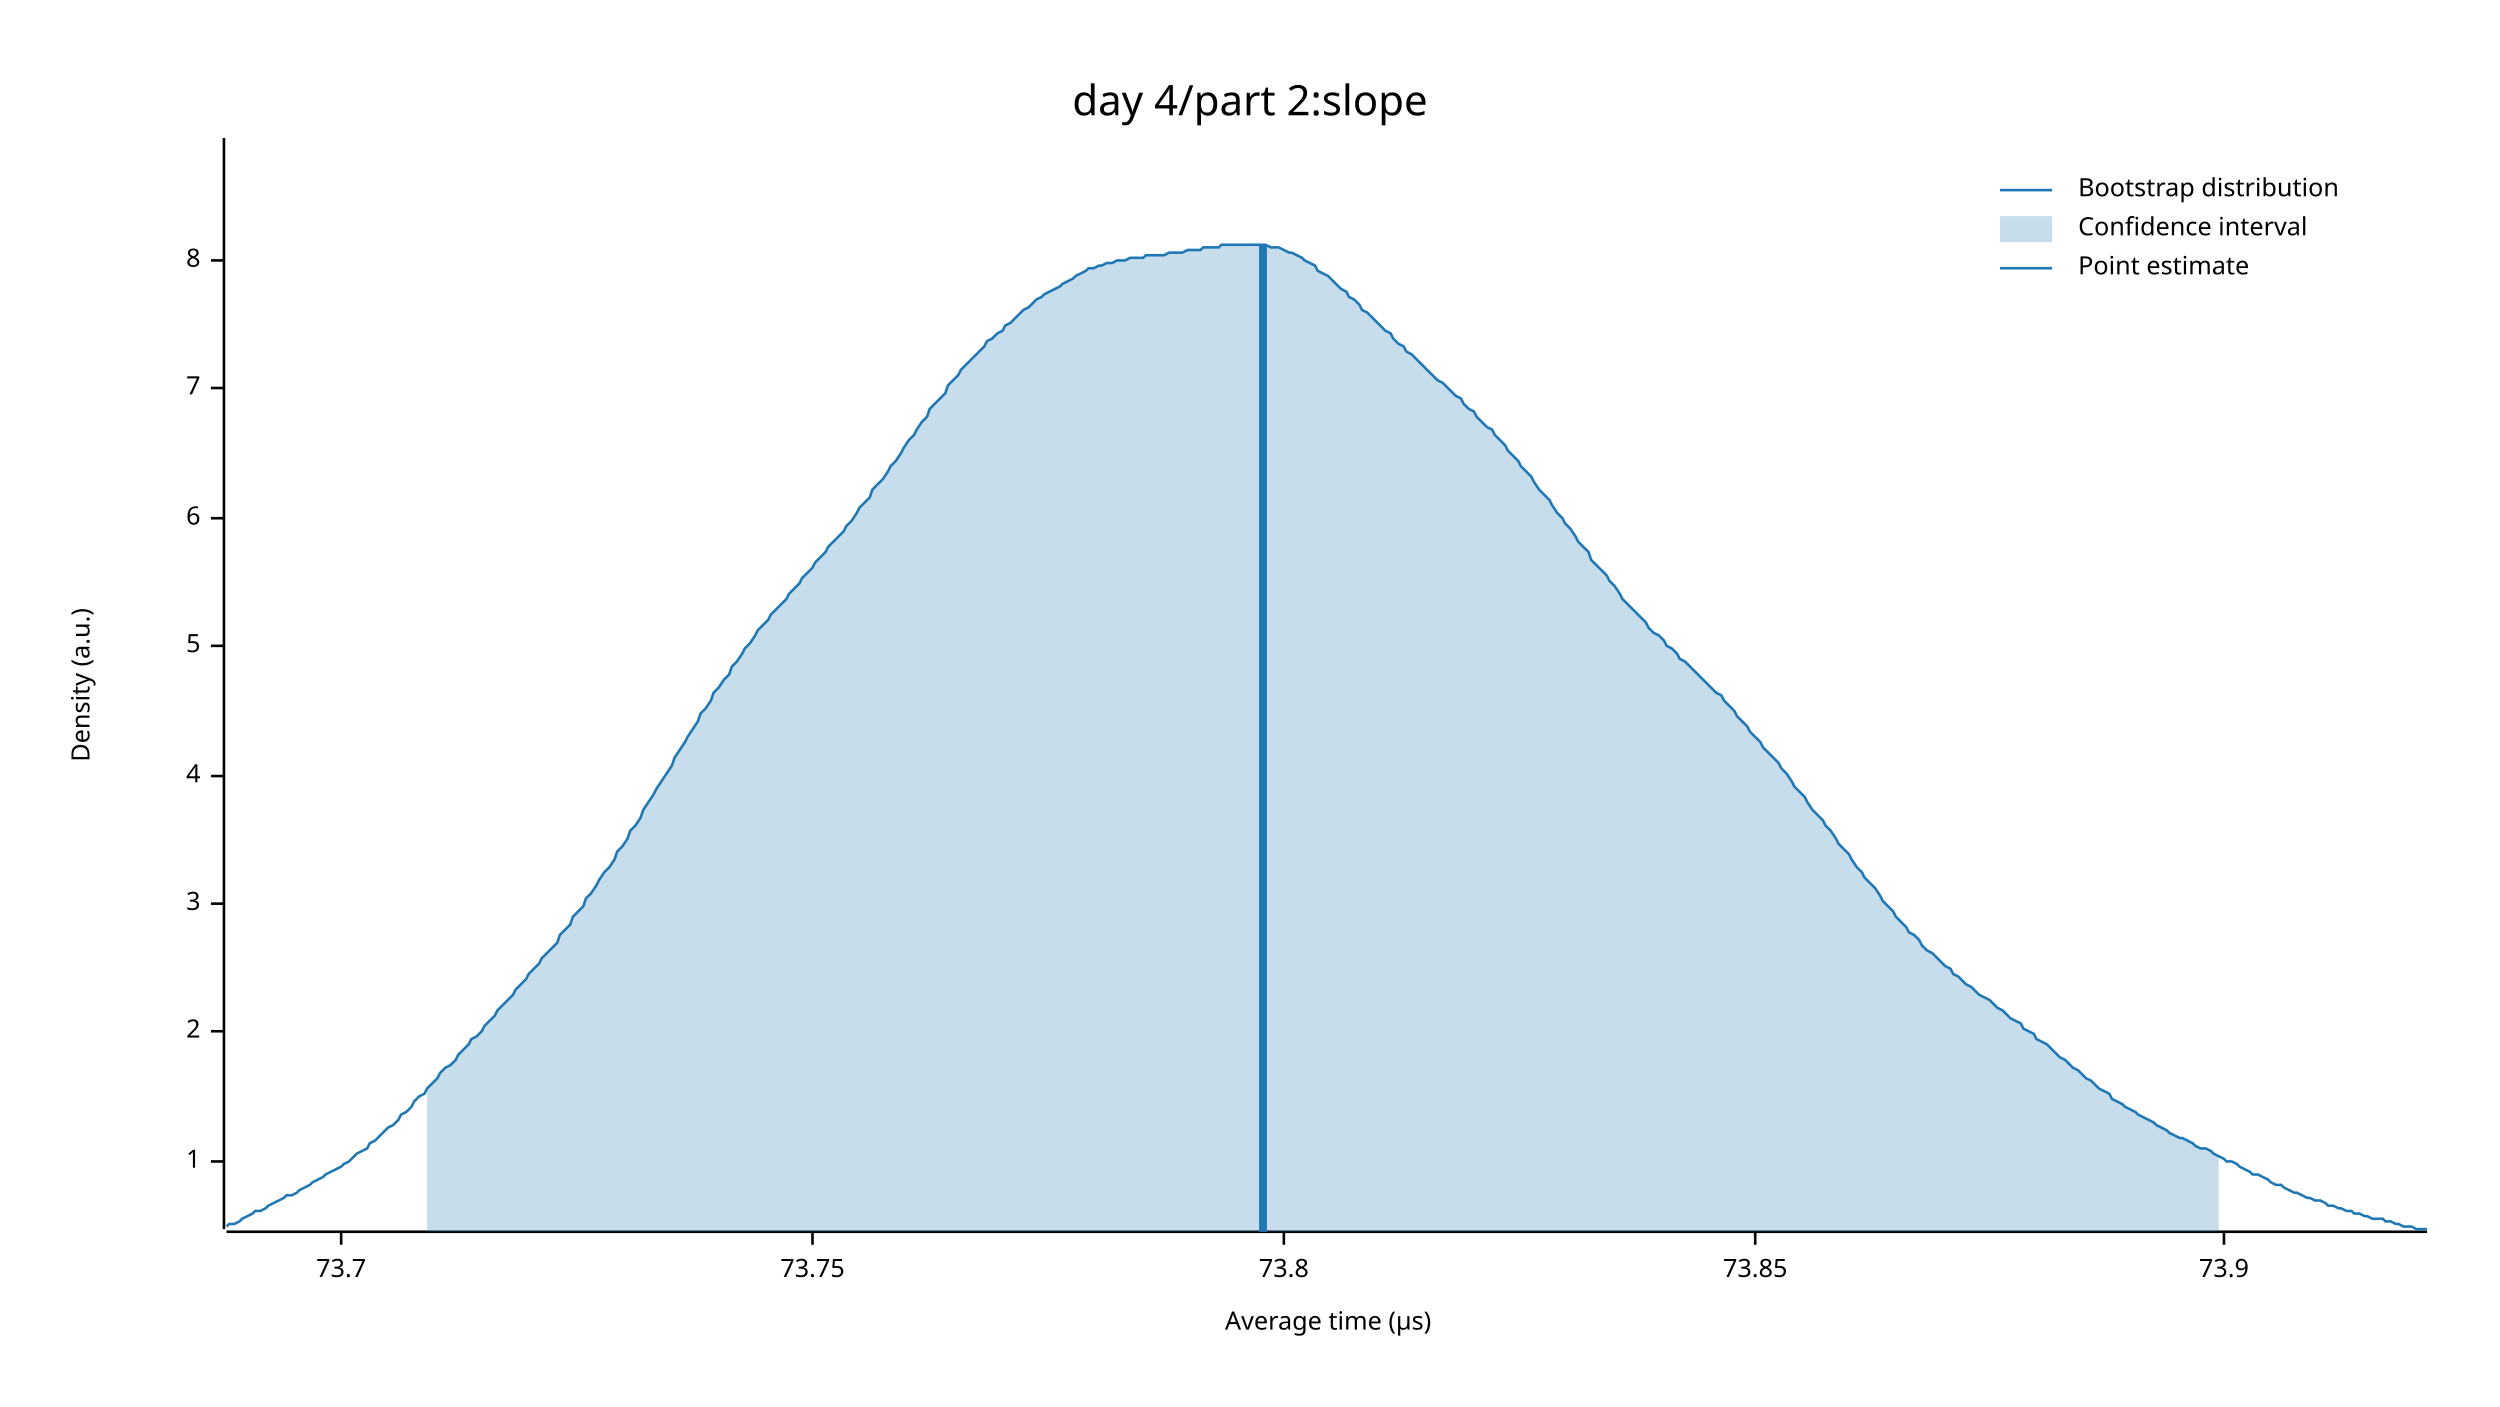
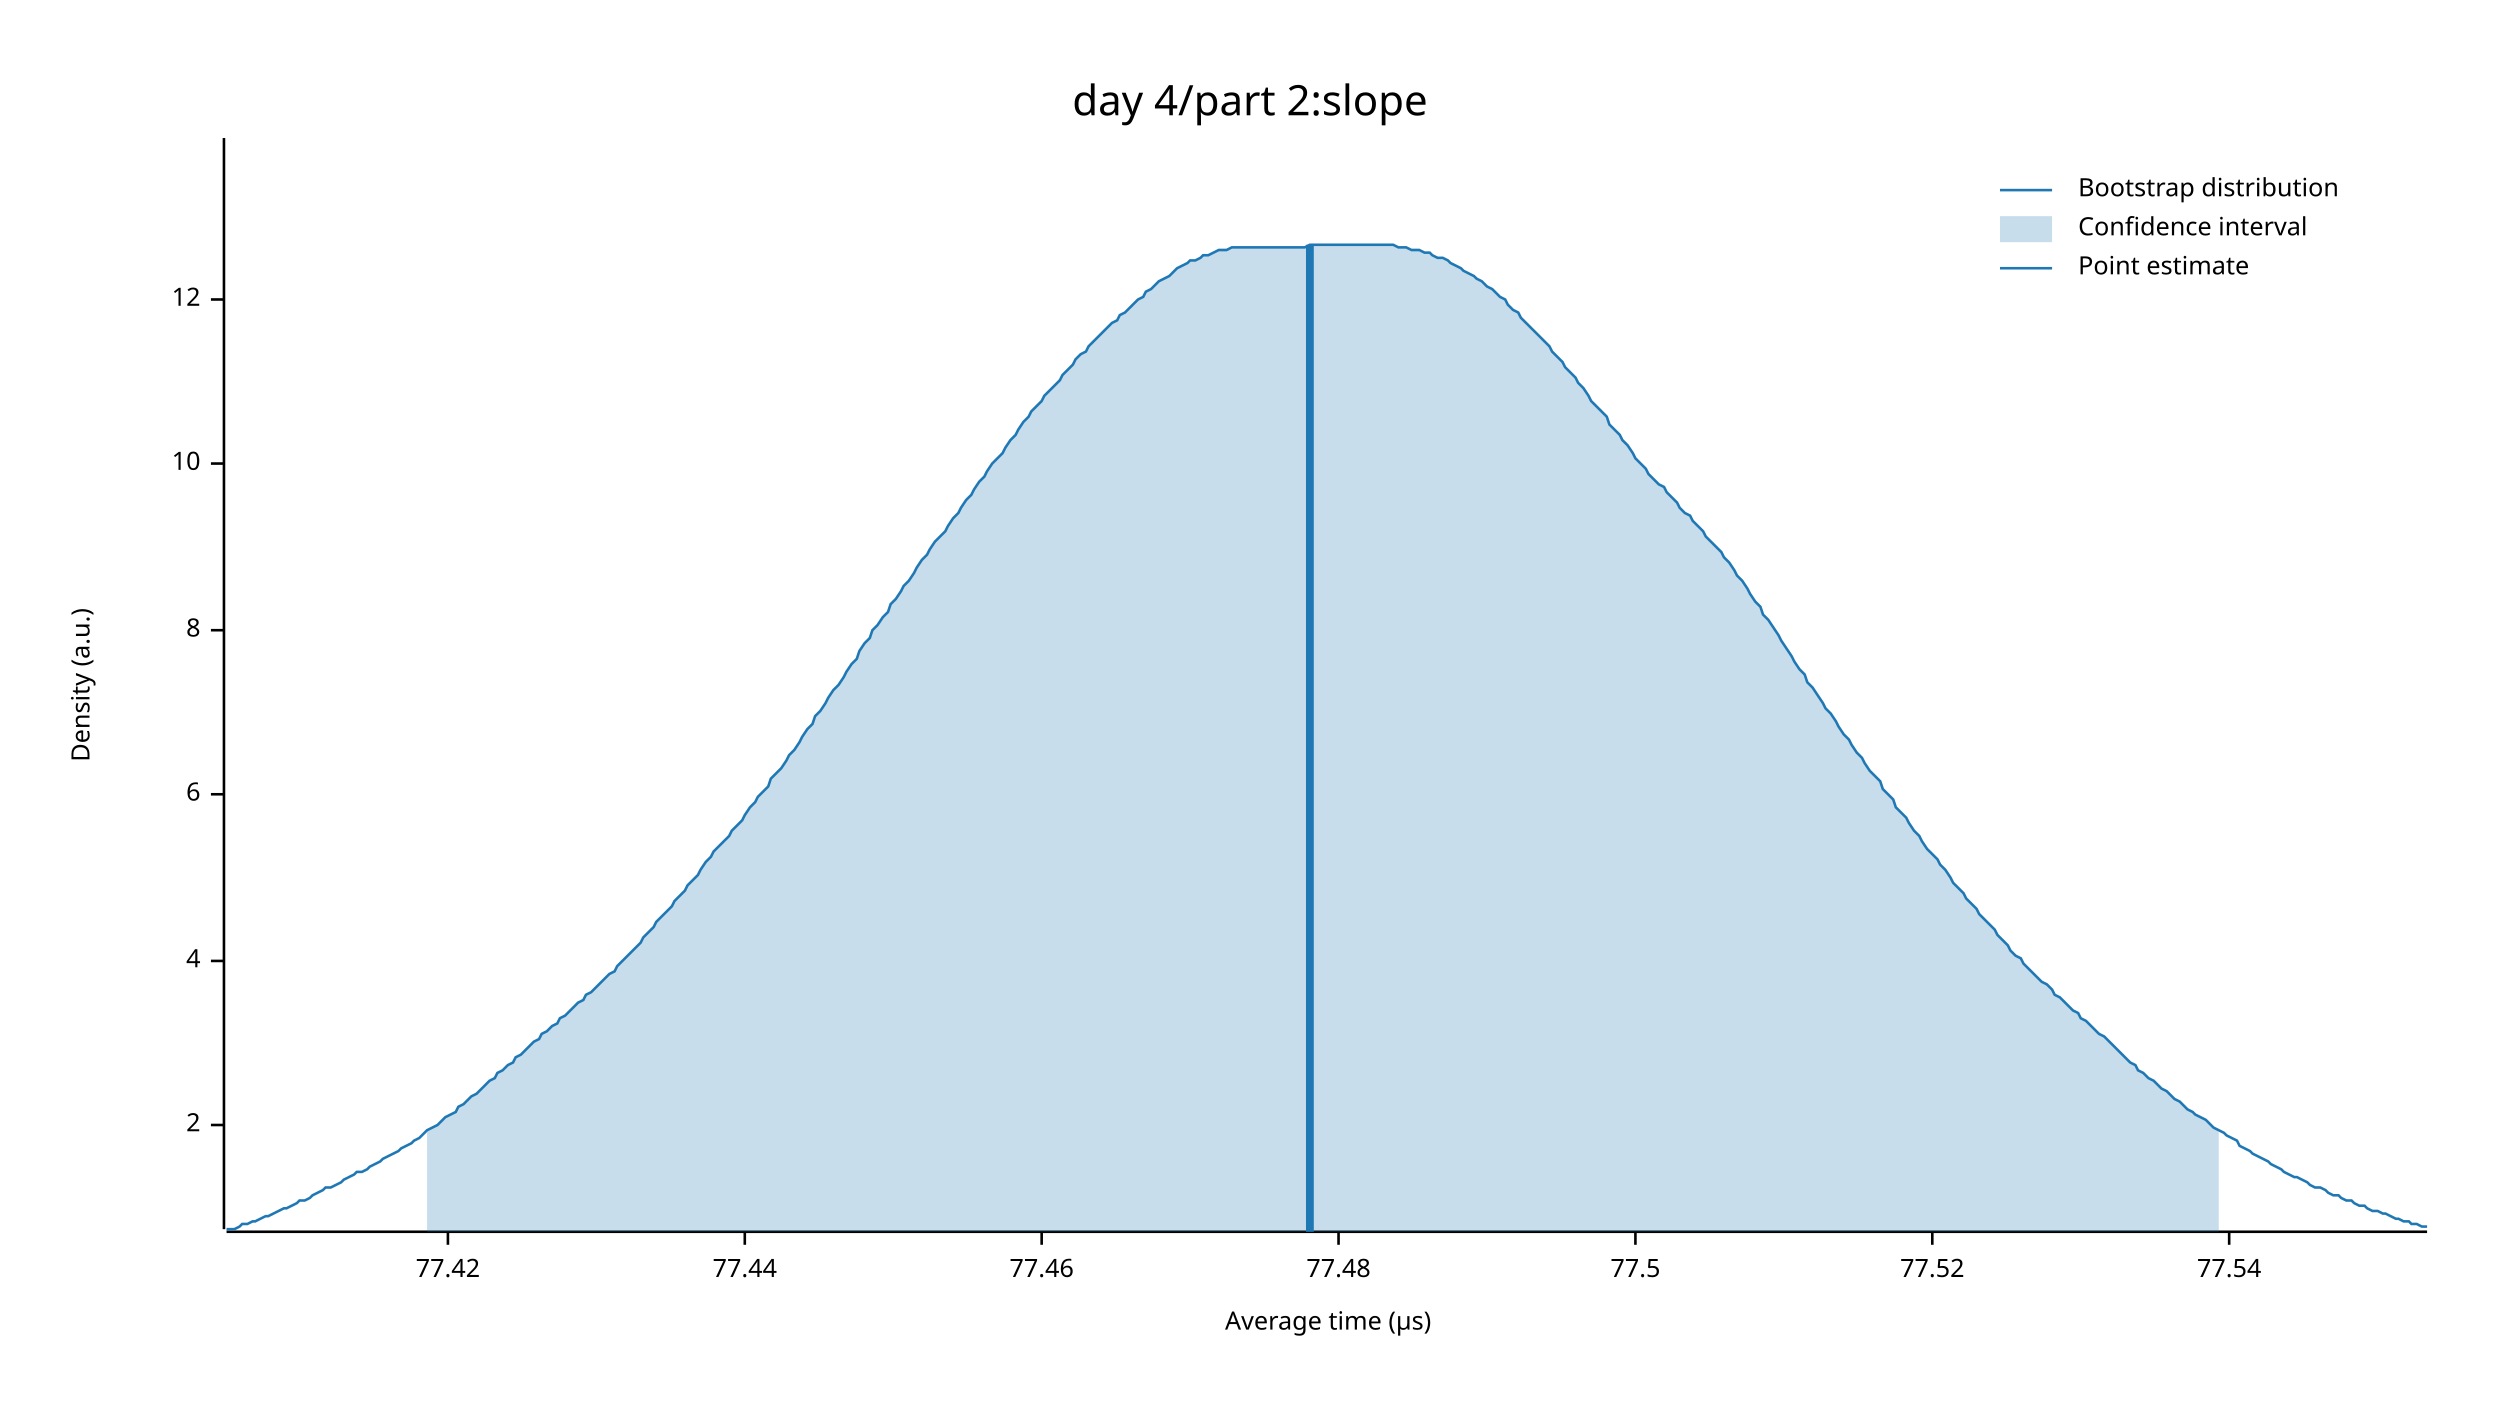
<svg xmlns="http://www.w3.org/2000/svg" width="960" height="540" viewBox="0 0 960 540">
  <text x="480" y="32" dy="0.76em" text-anchor="middle" font-family="sans-serif" font-size="16.129" opacity="1" fill="#000000">
day 4/part 2:slope
</text>
  <text x="27" y="263" dy="0.76em" text-anchor="middle" font-family="sans-serif" font-size="9.677" opacity="1" fill="#000000" transform="rotate(270, 27, 263)">
Density (a.u.)
</text>
  <text x="510" y="513" dy="-0.5ex" text-anchor="middle" font-family="sans-serif" font-size="9.677" opacity="1" fill="#000000">
Average time (µs)
</text>
  <polyline fill="none" opacity="1" stroke="#000000" stroke-width="1" points="86,53 86,472 " />
-   <text x="77" y="446" dy="0.5ex" text-anchor="end" font-family="sans-serif" font-size="9.677" opacity="1" fill="#000000">
- 1
- </text>
-   <polyline fill="none" opacity="1" stroke="#000000" stroke-width="1" points="81,446 86,446 " />
-   <text x="77" y="396" dy="0.5ex" text-anchor="end" font-family="sans-serif" font-size="9.677" opacity="1" fill="#000000">
+   <text x="77" y="432" dy="0.5ex" text-anchor="end" font-family="sans-serif" font-size="9.677" opacity="1" fill="#000000">
2
</text>
-   <polyline fill="none" opacity="1" stroke="#000000" stroke-width="1" points="81,396 86,396 " />
-   <text x="77" y="347" dy="0.5ex" text-anchor="end" font-family="sans-serif" font-size="9.677" opacity="1" fill="#000000">
- 3
- </text>
-   <polyline fill="none" opacity="1" stroke="#000000" stroke-width="1" points="81,347 86,347 " />
-   <text x="77" y="298" dy="0.5ex" text-anchor="end" font-family="sans-serif" font-size="9.677" opacity="1" fill="#000000">
+   <polyline fill="none" opacity="1" stroke="#000000" stroke-width="1" points="81,432 86,432 " />
+   <text x="77" y="369" dy="0.5ex" text-anchor="end" font-family="sans-serif" font-size="9.677" opacity="1" fill="#000000">
4
</text>
-   <polyline fill="none" opacity="1" stroke="#000000" stroke-width="1" points="81,298 86,298 " />
-   <text x="77" y="248" dy="0.5ex" text-anchor="end" font-family="sans-serif" font-size="9.677" opacity="1" fill="#000000">
- 5
- </text>
-   <polyline fill="none" opacity="1" stroke="#000000" stroke-width="1" points="81,248 86,248 " />
-   <text x="77" y="199" dy="0.5ex" text-anchor="end" font-family="sans-serif" font-size="9.677" opacity="1" fill="#000000">
+   <polyline fill="none" opacity="1" stroke="#000000" stroke-width="1" points="81,369 86,369 " />
+   <text x="77" y="305" dy="0.5ex" text-anchor="end" font-family="sans-serif" font-size="9.677" opacity="1" fill="#000000">
6
</text>
-   <polyline fill="none" opacity="1" stroke="#000000" stroke-width="1" points="81,199 86,199 " />
-   <text x="77" y="149" dy="0.5ex" text-anchor="end" font-family="sans-serif" font-size="9.677" opacity="1" fill="#000000">
- 7
- </text>
-   <polyline fill="none" opacity="1" stroke="#000000" stroke-width="1" points="81,149 86,149 " />
-   <text x="77" y="100" dy="0.5ex" text-anchor="end" font-family="sans-serif" font-size="9.677" opacity="1" fill="#000000">
+   <polyline fill="none" opacity="1" stroke="#000000" stroke-width="1" points="81,305 86,305 " />
+   <text x="77" y="242" dy="0.5ex" text-anchor="end" font-family="sans-serif" font-size="9.677" opacity="1" fill="#000000">
8
</text>
-   <polyline fill="none" opacity="1" stroke="#000000" stroke-width="1" points="81,100 86,100 " />
+   <polyline fill="none" opacity="1" stroke="#000000" stroke-width="1" points="81,242 86,242 " />
+   <text x="77" y="178" dy="0.5ex" text-anchor="end" font-family="sans-serif" font-size="9.677" opacity="1" fill="#000000">
+ 10
+ </text>
+   <polyline fill="none" opacity="1" stroke="#000000" stroke-width="1" points="81,178 86,178 " />
+   <text x="77" y="115" dy="0.5ex" text-anchor="end" font-family="sans-serif" font-size="9.677" opacity="1" fill="#000000">
+ 12
+ </text>
+   <polyline fill="none" opacity="1" stroke="#000000" stroke-width="1" points="81,115 86,115 " />
  <polyline fill="none" opacity="1" stroke="#000000" stroke-width="1" points="87,473 932,473 " />
-   <text x="131" y="483" dy="0.76em" text-anchor="middle" font-family="sans-serif" font-size="9.677" opacity="1" fill="#000000">
- 73.7
+   <text x="172" y="483" dy="0.76em" text-anchor="middle" font-family="sans-serif" font-size="9.677" opacity="1" fill="#000000">
+ 77.42
</text>
-   <polyline fill="none" opacity="1" stroke="#000000" stroke-width="1" points="131,473 131,478 " />
-   <text x="312" y="483" dy="0.76em" text-anchor="middle" font-family="sans-serif" font-size="9.677" opacity="1" fill="#000000">
- 73.75
+   <polyline fill="none" opacity="1" stroke="#000000" stroke-width="1" points="172,473 172,478 " />
+   <text x="286" y="483" dy="0.76em" text-anchor="middle" font-family="sans-serif" font-size="9.677" opacity="1" fill="#000000">
+ 77.44
</text>
-   <polyline fill="none" opacity="1" stroke="#000000" stroke-width="1" points="312,473 312,478 " />
-   <text x="493" y="483" dy="0.76em" text-anchor="middle" font-family="sans-serif" font-size="9.677" opacity="1" fill="#000000">
- 73.8
+   <polyline fill="none" opacity="1" stroke="#000000" stroke-width="1" points="286,473 286,478 " />
+   <text x="400" y="483" dy="0.76em" text-anchor="middle" font-family="sans-serif" font-size="9.677" opacity="1" fill="#000000">
+ 77.46
</text>
-   <polyline fill="none" opacity="1" stroke="#000000" stroke-width="1" points="493,473 493,478 " />
-   <text x="674" y="483" dy="0.76em" text-anchor="middle" font-family="sans-serif" font-size="9.677" opacity="1" fill="#000000">
- 73.85
+   <polyline fill="none" opacity="1" stroke="#000000" stroke-width="1" points="400,473 400,478 " />
+   <text x="514" y="483" dy="0.76em" text-anchor="middle" font-family="sans-serif" font-size="9.677" opacity="1" fill="#000000">
+ 77.48
</text>
-   <polyline fill="none" opacity="1" stroke="#000000" stroke-width="1" points="674,473 674,478 " />
-   <text x="854" y="483" dy="0.76em" text-anchor="middle" font-family="sans-serif" font-size="9.677" opacity="1" fill="#000000">
- 73.9
+   <polyline fill="none" opacity="1" stroke="#000000" stroke-width="1" points="514,473 514,478 " />
+   <text x="628" y="483" dy="0.76em" text-anchor="middle" font-family="sans-serif" font-size="9.677" opacity="1" fill="#000000">
+ 77.5
</text>
-   <polyline fill="none" opacity="1" stroke="#000000" stroke-width="1" points="854,473 854,478 " />
-   <polyline fill="none" opacity="1" stroke="#1F78B4" stroke-width="1" points="87,471 88,470 90,470 92,469 93,468 95,467 97,466 98,465 100,465 102,464 103,463 105,462 107,461 109,460 110,459 112,459 114,458 115,457 117,456 119,455 120,454 122,453 124,452 125,451 127,450 129,449 131,448 132,447 134,446 136,444 137,443 139,442 141,441 142,439 144,438 146,436 147,435 149,433 151,432 153,430 154,428 156,427 158,425 159,423 161,421 163,420 164,418 166,416 168,414 169,412 171,410 173,409 175,407 176,405 178,403 180,401 181,399 183,398 185,396 186,394 188,392 190,390 191,388 193,386 195,384 197,382 198,380 200,378 202,376 203,374 205,372 207,370 208,368 210,366 212,364 214,362 215,359 217,357 219,355 220,352 222,350 224,348 225,345 227,343 229,340 230,338 232,335 234,333 236,330 237,327 239,325 241,322 242,319 244,317 246,314 247,311 249,308 251,305 252,303 254,300 256,297 258,294 259,291 261,288 263,285 264,283 266,280 268,277 269,274 271,272 273,269 274,266 276,264 278,261 280,259 281,256 283,254 285,251 286,249 288,247 290,244 291,242 293,240 295,238 296,236 298,234 300,232 302,230 303,228 305,226 307,224 308,222 310,220 312,218 313,216 315,214 317,212 318,210 320,208 322,206 324,204 325,202 327,200 329,197 330,195 332,193 334,191 335,188 337,186 339,184 341,181 342,179 344,177 346,174 347,172 349,169 351,167 352,165 354,162 356,160 357,157 359,155 361,153 363,151 364,148 366,146 368,144 369,142 371,140 373,138 374,137 376,135 378,133 379,131 381,130 383,128 385,127 386,125 388,124 390,122 391,121 393,119 395,118 396,117 398,115 400,114 401,113 403,112 405,111 407,110 408,109 410,108 412,107 413,106 415,105 417,104 418,103 420,103 422,102 423,102 425,101 427,101 429,100 430,100 432,100 434,99 435,99 437,99 439,99 440,98 442,98 444,98 445,98 447,98 449,97 451,97 452,97 454,97 456,96 457,96 459,96 461,96 462,95 464,95 466,95 468,95 469,94 471,94 473,94 474,94 476,94 478,94 479,94 481,94 483,94 484,94 486,94 488,95 490,95 491,95 493,96 495,97 496,97 498,98 500,99 501,100 503,101 505,102 506,104 508,105 510,106 512,108 513,109 515,111 517,112 518,114 520,115 522,117 523,119 525,120 527,122 528,123 530,125 532,127 534,128 535,130 537,132 539,133 540,135 542,136 544,138 545,139 547,141 549,143 550,144 552,146 554,147 556,149 557,150 559,152 561,153 562,155 564,157 566,158 567,160 569,162 571,164 573,165 574,167 576,169 578,171 579,173 581,175 583,177 584,179 586,181 588,183 589,185 591,188 593,190 595,192 596,194 598,197 600,199 601,201 603,203 605,206 606,208 608,210 610,212 611,215 613,217 615,219 617,221 618,223 620,225 622,228 623,230 625,232 627,234 628,235 630,237 632,239 633,241 635,243 637,244 639,246 640,248 642,249 644,251 645,253 647,254 649,256 650,257 652,259 654,261 655,262 657,264 659,266 661,267 662,269 664,271 666,273 667,275 669,277 671,279 672,281 674,283 676,285 677,287 679,289 681,291 683,293 684,295 686,297 688,300 689,302 691,304 693,306 694,308 696,311 698,313 700,315 701,317 703,319 705,322 706,324 708,326 710,328 711,330 713,333 715,335 716,337 718,339 720,341 722,344 723,346 725,348 727,350 728,352 730,354 732,356 733,358 735,359 737,361 738,363 740,365 742,366 744,368 745,369 747,371 749,372 750,374 752,375 754,377 755,378 757,379 759,381 760,382 762,383 764,384 766,386 767,387 769,388 771,390 772,391 774,392 776,393 777,395 779,396 781,397 782,399 784,400 786,401 788,403 789,404 791,406 793,407 794,408 796,410 798,411 799,412 801,414 803,415 804,416 806,418 808,419 810,420 811,422 813,423 815,424 816,425 818,426 820,427 821,428 823,429 825,430 827,431 828,432 830,433 832,434 833,435 835,436 837,437 838,437 840,438 842,439 843,440 845,441 847,441 849,442 850,443 852,444 854,445 855,446 857,446 859,447 860,448 862,449 864,450 865,451 867,451 869,452 871,453 872,454 874,455 876,455 877,456 879,457 881,458 882,458 884,459 886,460 887,460 889,461 891,461 893,462 894,463 896,463 898,464 899,464 901,465 903,465 904,466 906,466 908,467 909,467 911,468 913,468 915,468 916,469 918,469 920,470 921,470 923,471 925,471 926,471 928,472 930,472 932,472 " />
-   <polygon opacity="0.25" fill="#1F78B4" points="164,418 166,416 168,414 169,412 171,410 173,409 175,407 176,405 178,403 180,401 181,399 183,398 185,396 186,394 188,392 190,390 191,388 193,386 195,384 197,382 198,380 200,378 202,376 203,374 205,372 207,370 208,368 210,366 212,364 214,362 215,359 217,357 219,355 220,352 222,350 224,348 225,345 227,343 229,340 230,338 232,335 234,333 236,330 237,327 239,325 241,322 242,319 244,317 246,314 247,311 249,308 251,305 252,303 254,300 256,297 258,294 259,291 261,288 263,285 264,283 266,280 268,277 269,274 271,272 273,269 274,266 276,264 278,261 280,259 281,256 283,254 285,251 286,249 288,247 290,244 291,242 293,240 295,238 296,236 298,234 300,232 302,230 303,228 305,226 307,224 308,222 310,220 312,218 313,216 315,214 317,212 318,210 320,208 322,206 324,204 325,202 327,200 329,197 330,195 332,193 334,191 335,188 337,186 339,184 341,181 342,179 344,177 346,174 347,172 349,169 351,167 352,165 354,162 356,160 357,157 359,155 361,153 363,151 364,148 366,146 368,144 369,142 371,140 373,138 374,137 376,135 378,133 379,131 381,130 383,128 385,127 386,125 388,124 390,122 391,121 393,119 395,118 396,117 398,115 400,114 401,113 403,112 405,111 407,110 408,109 410,108 412,107 413,106 415,105 417,104 418,103 420,103 422,102 423,102 425,101 427,101 429,100 430,100 432,100 434,99 435,99 437,99 439,99 440,98 442,98 444,98 445,98 447,98 449,97 451,97 452,97 454,97 456,96 457,96 459,96 461,96 462,95 464,95 466,95 468,95 469,94 471,94 473,94 474,94 476,94 478,94 479,94 481,94 483,94 484,94 486,94 488,95 490,95 491,95 493,96 495,97 496,97 498,98 500,99 501,100 503,101 505,102 506,104 508,105 510,106 512,108 513,109 515,111 517,112 518,114 520,115 522,117 523,119 525,120 527,122 528,123 530,125 532,127 534,128 535,130 537,132 539,133 540,135 542,136 544,138 545,139 547,141 549,143 550,144 552,146 554,147 556,149 557,150 559,152 561,153 562,155 564,157 566,158 567,160 569,162 571,164 573,165 574,167 576,169 578,171 579,173 581,175 583,177 584,179 586,181 588,183 589,185 591,188 593,190 595,192 596,194 598,197 600,199 601,201 603,203 605,206 606,208 608,210 610,212 611,215 613,217 615,219 617,221 618,223 620,225 622,228 623,230 625,232 627,234 628,235 630,237 632,239 633,241 635,243 637,244 639,246 640,248 642,249 644,251 645,253 647,254 649,256 650,257 652,259 654,261 655,262 657,264 659,266 661,267 662,269 664,271 666,273 667,275 669,277 671,279 672,281 674,283 676,285 677,287 679,289 681,291 683,293 684,295 686,297 688,300 689,302 691,304 693,306 694,308 696,311 698,313 700,315 701,317 703,319 705,322 706,324 708,326 710,328 711,330 713,333 715,335 716,337 718,339 720,341 722,344 723,346 725,348 727,350 728,352 730,354 732,356 733,358 735,359 737,361 738,363 740,365 742,366 744,368 745,369 747,371 749,372 750,374 752,375 754,377 755,378 757,379 759,381 760,382 762,383 764,384 766,386 767,387 769,388 771,390 772,391 774,392 776,393 777,395 779,396 781,397 782,399 784,400 786,401 788,403 789,404 791,406 793,407 794,408 796,410 798,411 799,412 801,414 803,415 804,416 806,418 808,419 810,420 811,422 813,423 815,424 816,425 818,426 820,427 821,428 823,429 825,430 827,431 828,432 830,433 832,434 833,435 835,436 837,437 838,437 840,438 842,439 843,440 845,441 847,441 849,442 850,443 852,444 852,473 164,473 " />
-   <polyline fill="none" opacity="1" stroke="#1F78B4" stroke-width="3" points="485,473 485,94 " />
+   <polyline fill="none" opacity="1" stroke="#000000" stroke-width="1" points="628,473 628,478 " />
+   <text x="742" y="483" dy="0.76em" text-anchor="middle" font-family="sans-serif" font-size="9.677" opacity="1" fill="#000000">
+ 77.52
+ </text>
+   <polyline fill="none" opacity="1" stroke="#000000" stroke-width="1" points="742,473 742,478 " />
+   <text x="856" y="483" dy="0.76em" text-anchor="middle" font-family="sans-serif" font-size="9.677" opacity="1" fill="#000000">
+ 77.54
+ </text>
+   <polyline fill="none" opacity="1" stroke="#000000" stroke-width="1" points="856,473 856,478 " />
+   <polyline fill="none" opacity="1" stroke="#1F78B4" stroke-width="1" points="87,472 88,472 90,472 92,471 93,470 95,470 97,469 98,469 100,468 102,467 103,467 105,466 107,465 109,464 110,464 112,463 114,462 115,461 117,461 119,460 120,459 122,458 124,457 125,456 127,456 129,455 131,454 132,453 134,452 136,451 137,450 139,450 141,449 142,448 144,447 146,446 147,445 149,444 151,443 153,442 154,441 156,440 158,439 159,438 161,437 163,435 164,434 166,433 168,432 169,431 171,429 173,428 175,427 176,425 178,424 180,422 181,421 183,420 185,418 186,417 188,415 190,414 191,412 193,411 195,409 197,408 198,406 200,405 202,403 203,402 205,400 207,399 208,397 210,396 212,394 214,393 215,391 217,390 219,388 220,387 222,385 224,384 225,382 227,381 229,379 230,378 232,376 234,374 236,373 237,371 239,369 241,367 242,366 244,364 246,362 247,360 249,358 251,356 252,354 254,352 256,350 258,348 259,346 261,344 263,342 264,340 266,338 268,336 269,334 271,331 273,329 274,327 276,325 278,323 280,321 281,319 283,317 285,315 286,313 288,310 290,308 291,306 293,304 295,302 296,299 298,297 300,295 302,292 303,290 305,288 307,285 308,283 310,280 312,278 313,275 315,273 317,270 318,268 320,265 322,263 324,260 325,258 327,255 329,253 330,250 332,247 334,245 335,242 337,240 339,237 341,235 342,232 344,230 346,227 347,225 349,223 351,220 352,218 354,215 356,213 357,211 359,208 361,206 363,204 364,202 366,199 368,197 369,195 371,192 373,190 374,188 376,185 378,183 379,181 381,178 383,176 385,174 386,172 388,169 390,167 391,165 393,162 395,160 396,158 398,156 400,154 401,152 403,150 405,148 407,146 408,144 410,142 412,140 413,138 415,136 417,135 418,133 420,131 422,129 423,128 425,126 427,124 429,123 430,121 432,120 434,118 435,117 437,115 439,114 440,112 442,111 444,109 445,108 447,107 449,106 451,104 452,103 454,102 456,101 457,100 459,100 461,99 462,98 464,98 466,97 468,96 469,96 471,96 473,95 474,95 476,95 478,95 479,95 481,95 483,95 484,95 486,95 488,95 490,95 491,95 493,95 495,95 496,95 498,95 500,95 501,95 503,94 505,94 506,94 508,94 510,94 512,94 513,94 515,94 517,94 518,94 520,94 522,94 523,94 525,94 527,94 528,94 530,94 532,94 534,94 535,94 537,95 539,95 540,95 542,96 544,96 545,96 547,97 549,97 550,98 552,99 554,99 556,100 557,101 559,102 561,103 562,104 564,105 566,106 567,107 569,108 571,110 573,111 574,112 576,114 578,115 579,117 581,119 583,120 584,122 586,124 588,126 589,127 591,129 593,131 595,133 596,135 598,137 600,139 601,141 603,143 605,145 606,147 608,149 610,152 611,154 613,156 615,158 617,160 618,163 620,165 622,167 623,169 625,171 627,174 628,176 630,178 632,180 633,182 635,184 637,186 639,187 640,189 642,191 644,193 645,195 647,197 649,198 650,200 652,202 654,204 655,206 657,208 659,210 661,212 662,214 664,216 666,219 667,221 669,223 671,226 672,228 674,231 676,233 677,236 679,238 681,241 683,244 684,246 686,249 688,252 689,254 691,257 693,259 694,262 696,264 698,267 700,270 701,272 703,274 705,277 706,279 708,282 710,284 711,286 713,289 715,291 716,293 718,296 720,298 722,300 723,303 725,305 727,307 728,310 730,312 732,314 733,316 735,319 737,321 738,323 740,326 742,328 744,330 745,332 747,334 749,337 750,339 752,341 754,343 755,345 757,347 759,349 760,351 762,353 764,355 766,357 767,359 769,361 771,363 772,365 774,367 776,368 777,370 779,372 781,374 782,375 784,377 786,378 788,380 789,382 791,383 793,385 794,386 796,388 798,389 799,391 801,392 803,394 804,395 806,397 808,398 810,400 811,401 813,403 815,405 816,406 818,408 820,409 821,411 823,412 825,414 827,415 828,416 830,418 832,419 833,420 835,422 837,423 838,424 840,426 842,427 843,428 845,429 847,430 849,432 850,433 852,434 854,435 855,436 857,437 859,438 860,440 862,441 864,442 865,443 867,444 869,445 871,446 872,447 874,448 876,449 877,450 879,451 881,452 882,452 884,453 886,454 887,455 889,456 891,456 893,457 894,458 896,459 898,459 899,460 901,461 903,461 904,462 906,463 908,463 909,464 911,465 913,465 915,466 916,466 918,467 920,468 921,468 923,469 925,469 926,470 928,470 930,471 932,471 " />
+   <polygon opacity="0.25" fill="#1F78B4" points="164,434 166,433 168,432 169,431 171,429 173,428 175,427 176,425 178,424 180,422 181,421 183,420 185,418 186,417 188,415 190,414 191,412 193,411 195,409 197,408 198,406 200,405 202,403 203,402 205,400 207,399 208,397 210,396 212,394 214,393 215,391 217,390 219,388 220,387 222,385 224,384 225,382 227,381 229,379 230,378 232,376 234,374 236,373 237,371 239,369 241,367 242,366 244,364 246,362 247,360 249,358 251,356 252,354 254,352 256,350 258,348 259,346 261,344 263,342 264,340 266,338 268,336 269,334 271,331 273,329 274,327 276,325 278,323 280,321 281,319 283,317 285,315 286,313 288,310 290,308 291,306 293,304 295,302 296,299 298,297 300,295 302,292 303,290 305,288 307,285 308,283 310,280 312,278 313,275 315,273 317,270 318,268 320,265 322,263 324,260 325,258 327,255 329,253 330,250 332,247 334,245 335,242 337,240 339,237 341,235 342,232 344,230 346,227 347,225 349,223 351,220 352,218 354,215 356,213 357,211 359,208 361,206 363,204 364,202 366,199 368,197 369,195 371,192 373,190 374,188 376,185 378,183 379,181 381,178 383,176 385,174 386,172 388,169 390,167 391,165 393,162 395,160 396,158 398,156 400,154 401,152 403,150 405,148 407,146 408,144 410,142 412,140 413,138 415,136 417,135 418,133 420,131 422,129 423,128 425,126 427,124 429,123 430,121 432,120 434,118 435,117 437,115 439,114 440,112 442,111 444,109 445,108 447,107 449,106 451,104 452,103 454,102 456,101 457,100 459,100 461,99 462,98 464,98 466,97 468,96 469,96 471,96 473,95 474,95 476,95 478,95 479,95 481,95 483,95 484,95 486,95 488,95 490,95 491,95 493,95 495,95 496,95 498,95 500,95 501,95 503,94 505,94 506,94 508,94 510,94 512,94 513,94 515,94 517,94 518,94 520,94 522,94 523,94 525,94 527,94 528,94 530,94 532,94 534,94 535,94 537,95 539,95 540,95 542,96 544,96 545,96 547,97 549,97 550,98 552,99 554,99 556,100 557,101 559,102 561,103 562,104 564,105 566,106 567,107 569,108 571,110 573,111 574,112 576,114 578,115 579,117 581,119 583,120 584,122 586,124 588,126 589,127 591,129 593,131 595,133 596,135 598,137 600,139 601,141 603,143 605,145 606,147 608,149 610,152 611,154 613,156 615,158 617,160 618,163 620,165 622,167 623,169 625,171 627,174 628,176 630,178 632,180 633,182 635,184 637,186 639,187 640,189 642,191 644,193 645,195 647,197 649,198 650,200 652,202 654,204 655,206 657,208 659,210 661,212 662,214 664,216 666,219 667,221 669,223 671,226 672,228 674,231 676,233 677,236 679,238 681,241 683,244 684,246 686,249 688,252 689,254 691,257 693,259 694,262 696,264 698,267 700,270 701,272 703,274 705,277 706,279 708,282 710,284 711,286 713,289 715,291 716,293 718,296 720,298 722,300 723,303 725,305 727,307 728,310 730,312 732,314 733,316 735,319 737,321 738,323 740,326 742,328 744,330 745,332 747,334 749,337 750,339 752,341 754,343 755,345 757,347 759,349 760,351 762,353 764,355 766,357 767,359 769,361 771,363 772,365 774,367 776,368 777,370 779,372 781,374 782,375 784,377 786,378 788,380 789,382 791,383 793,385 794,386 796,388 798,389 799,391 801,392 803,394 804,395 806,397 808,398 810,400 811,401 813,403 815,405 816,406 818,408 820,409 821,411 823,412 825,414 827,415 828,416 830,418 832,419 833,420 835,422 837,423 838,424 840,426 842,427 843,428 845,429 847,430 849,432 850,433 852,434 852,473 164,473 " />
+   <polyline fill="none" opacity="1" stroke="#1F78B4" stroke-width="3" points="503,473 503,94 " />
  <text x="798" y="68" dy="0.76em" text-anchor="start" font-family="sans-serif" font-size="9.677" opacity="1" fill="#000000">
Bootstrap distribution
</text>
  <text x="798" y="83" dy="0.76em" text-anchor="start" font-family="sans-serif" font-size="9.677" opacity="1" fill="#000000">
Confidence interval
</text>
  <text x="798" y="98" dy="0.76em" text-anchor="start" font-family="sans-serif" font-size="9.677" opacity="1" fill="#000000">
Point estimate
</text>
  <polyline fill="none" opacity="1" stroke="#1F78B4" stroke-width="1" points="768,73 788,73 " />
  <rect x="768" y="83" width="20" height="10" opacity="0.25" fill="#1F78B4" stroke="none" />
  <polyline fill="none" opacity="1" stroke="#1F78B4" stroke-width="1" points="768,103 788,103 " />
</svg>
